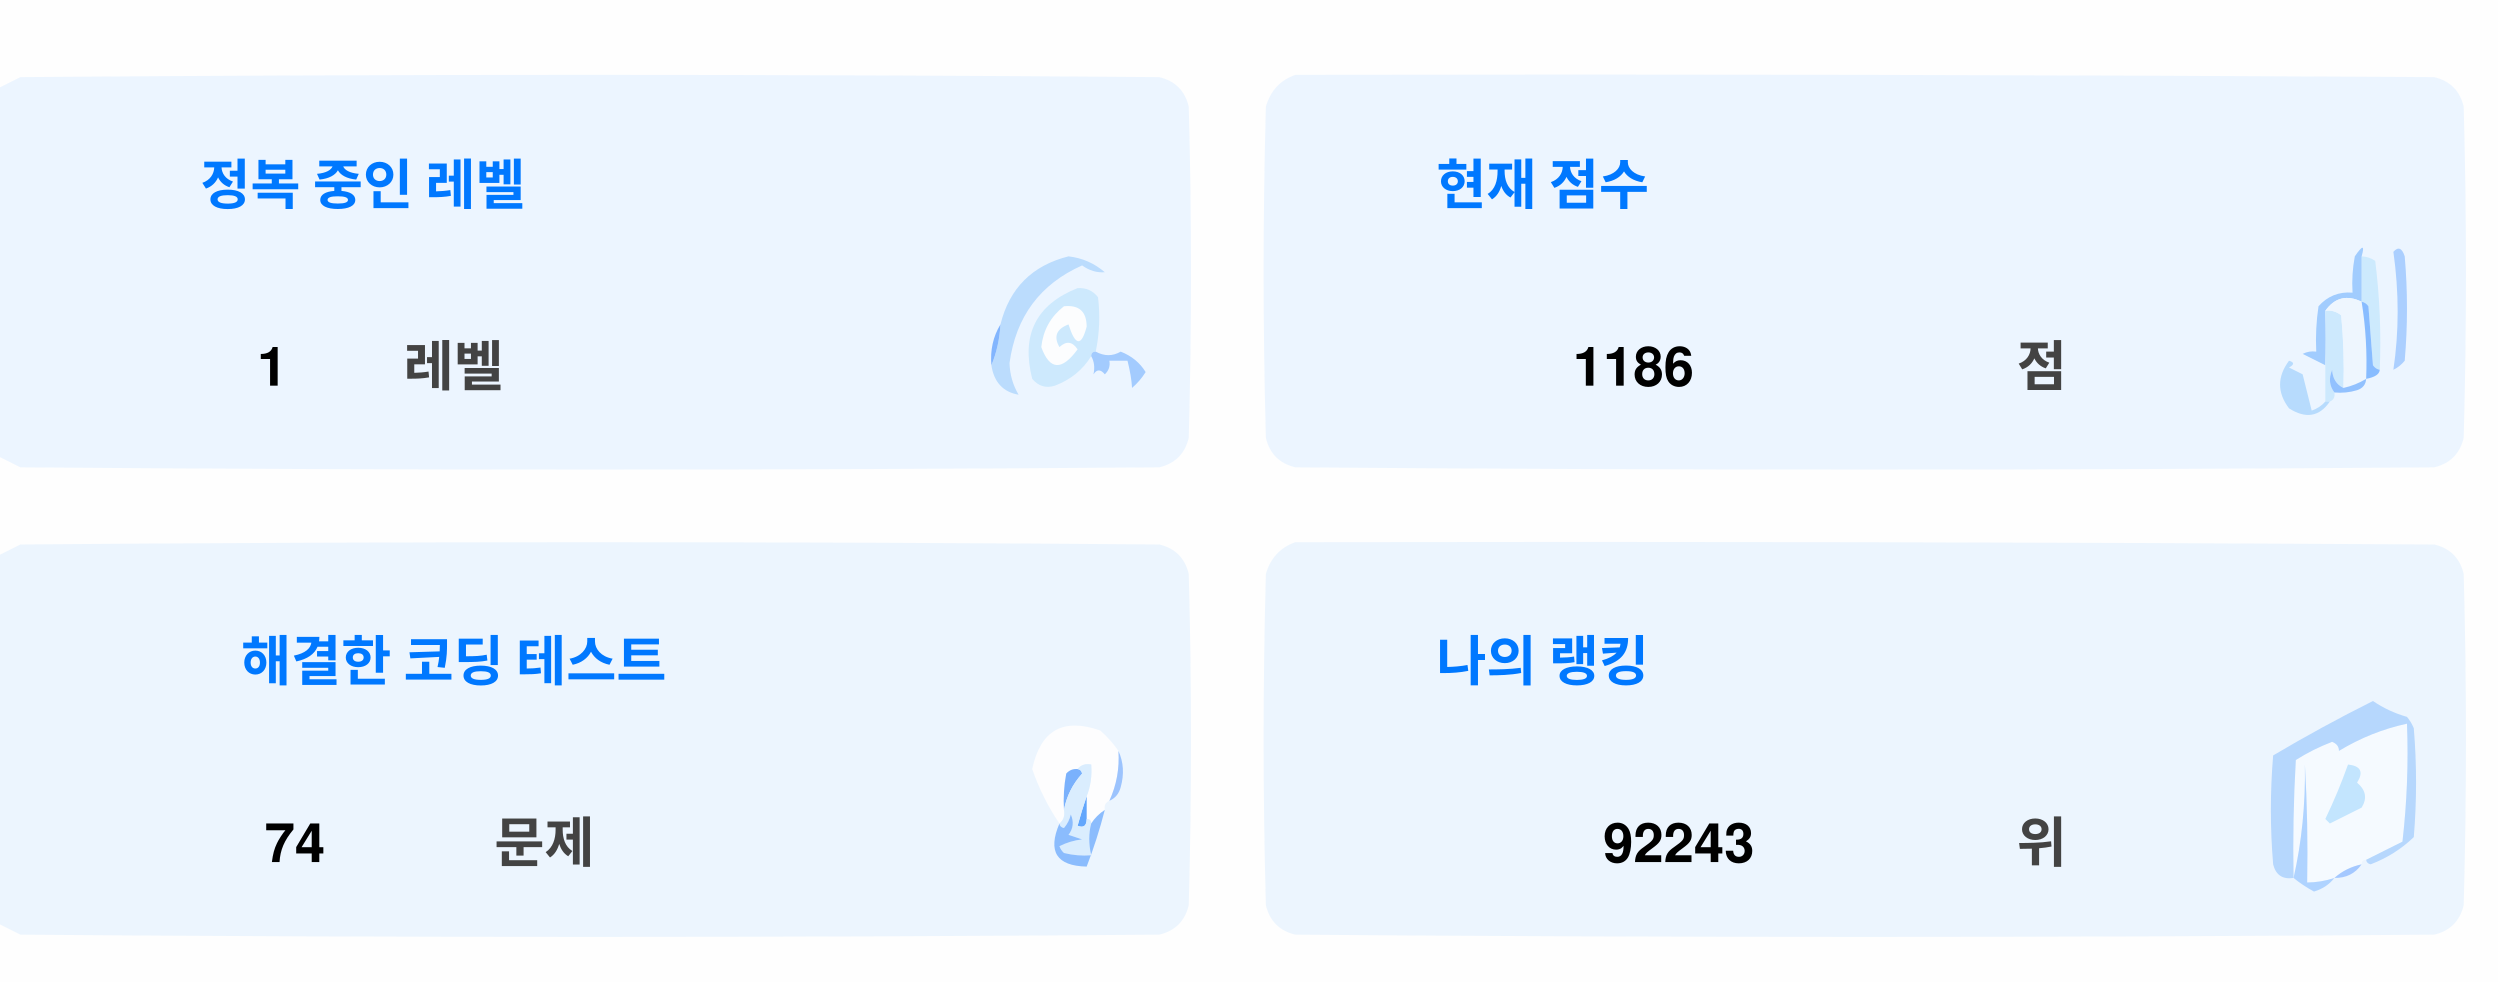
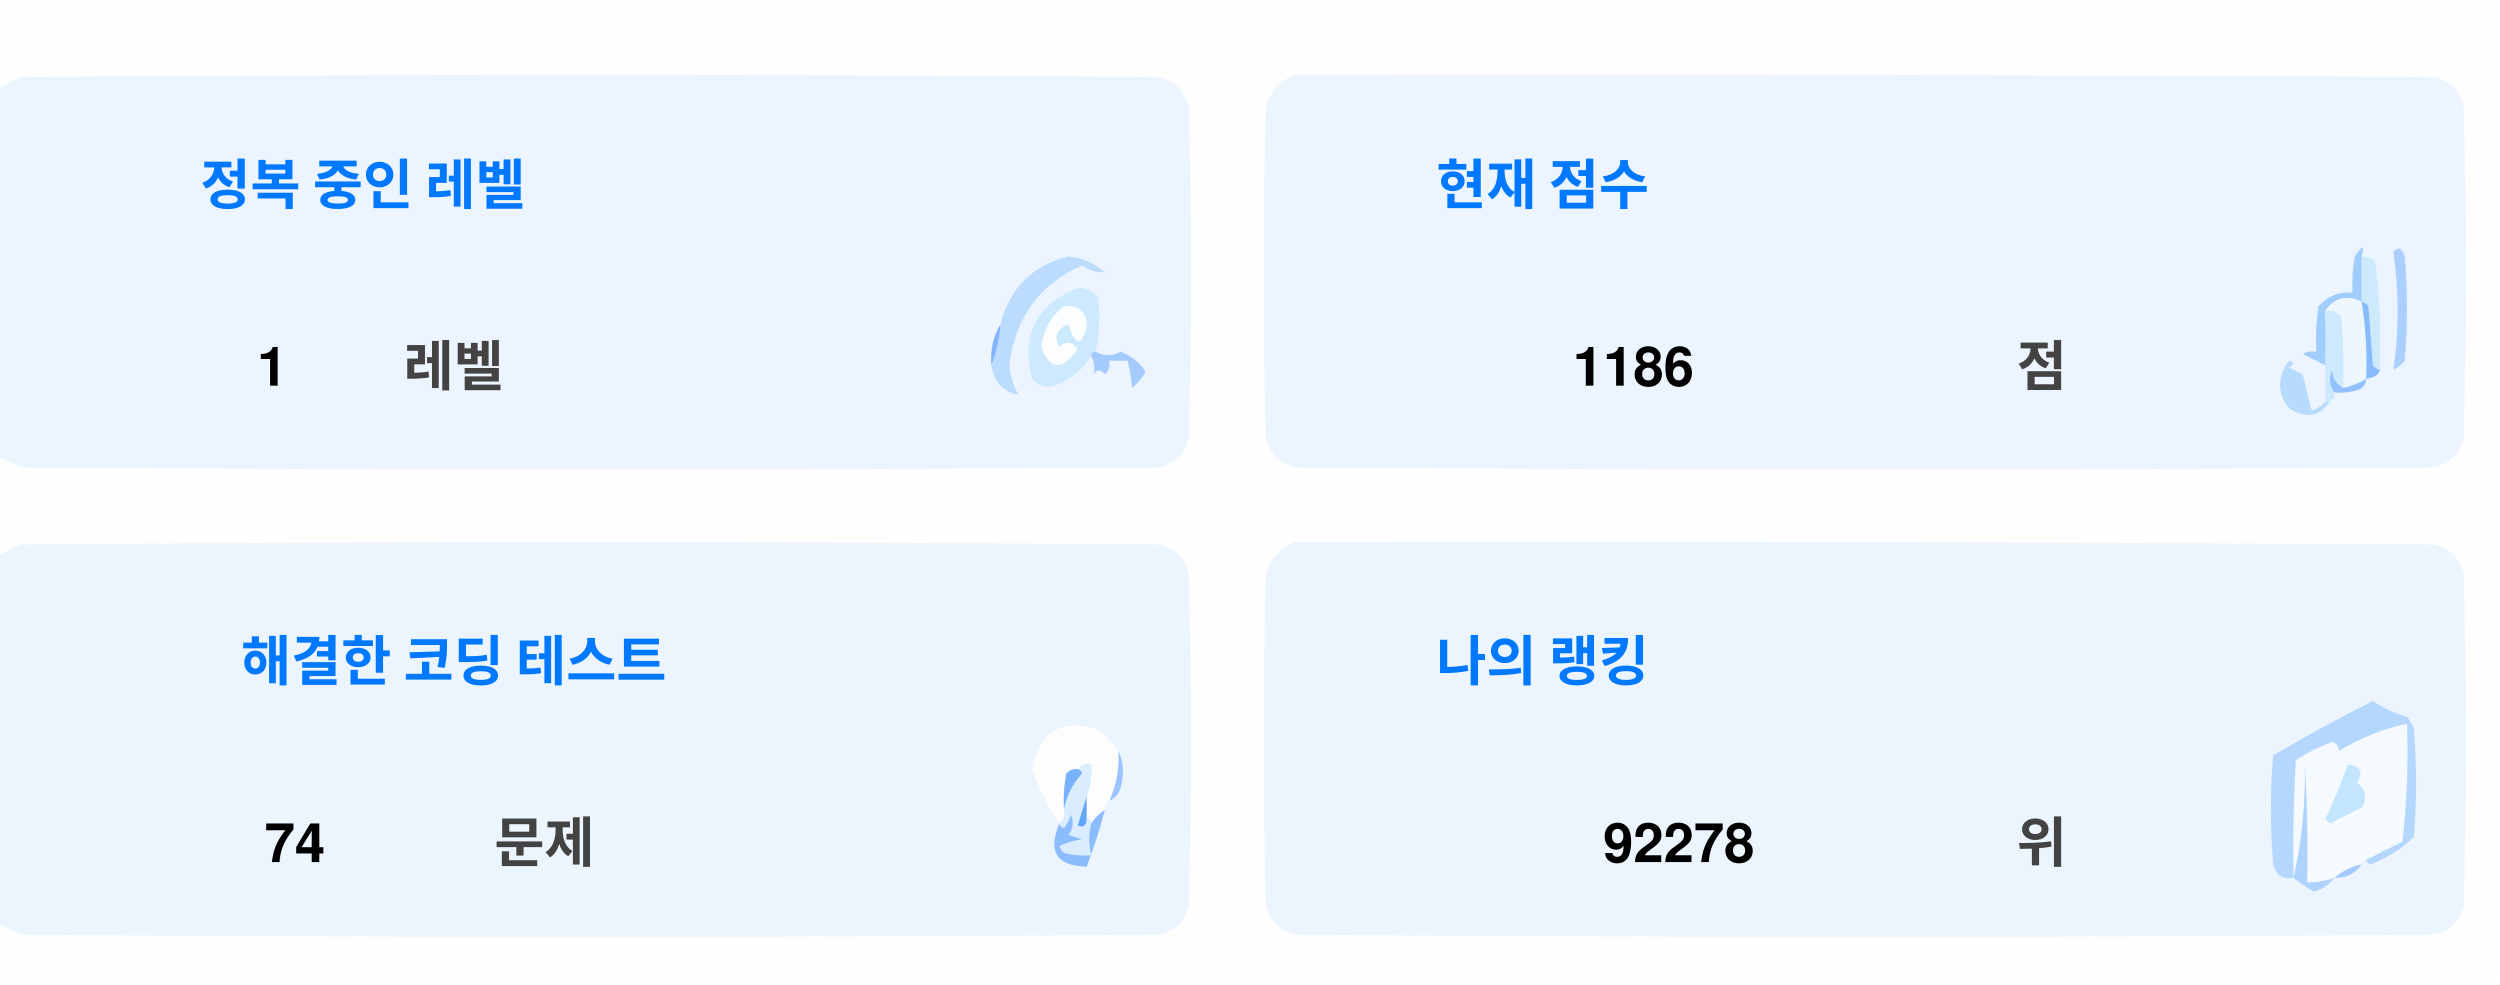
<svg xmlns="http://www.w3.org/2000/svg" version="1.1" width="551px" height="217px" style="shape-rendering:geometricPrecision; text-rendering:geometricPrecision; image-rendering:optimizeQuality; fill-rule:evenodd; clip-rule:evenodd">
  <style>.title {fill: #434343;font-size: 1rem;line-height: 1.5rem;font-weight: bold;font-family: -apple-system, BlinkMacSystemFont, Segoe UI, Helvetica, Arial, sans-serif, Apple Color Emoji, Segoe UI Emoji;}.desc {fill: #434343;font-size: 2.5rem;font-weight: bold;line-height: 1.5rem;font-family: -apple-system, BlinkMacSystemFont, Segoe UI, Helvetica, Arial, sans-serif, Apple Color Emoji, Segoe UI Emoji;}.desc-2 {fill: #434343;font-size: 1rem;font-weight: bold;line-height: 1.5rem;font-family: -apple-system, BlinkMacSystemFont, Segoe UI, Helvetica, Arial, sans-serif, Apple Color Emoji, Segoe UI Emoji;}.text, .desc {animation: twinkling 4s ease-in-out infinite;}@keyframes twinkling {40% { opacity: 1; }50% { opacity: 0.5; }60% { opacity: 1; }70% { opacity: 0.5; }80% { opacity: 1; }}</style>
  <g>
    <path style="opacity:1" fill="#fefefe" d="M -0.5,-0.5 C 183.167,-0.5 366.833,-0.5 550.5,-0.5C 550.5,71.833 550.5,144.167 550.5,216.5C 366.833,216.5 183.167,216.5 -0.5,216.5C -0.5,212.167 -0.5,207.833 -0.5,203.5C 1.14,204.32 2.807,205.153 4.5,206C 88.167,206.667 171.833,206.667 255.5,206C 259,205.167 261.167,203 262,199.5C 262.667,175.167 262.667,150.833 262,126.5C 261.167,123 259,120.833 255.5,120C 171.833,119.333 88.167,119.333 4.5,120C 2.807,120.847 1.14,121.68 -0.5,122.5C -0.5,115.167 -0.5,107.833 -0.5,100.5C 1.14,101.32 2.807,102.153 4.5,103C 88.167,103.667 171.833,103.667 255.5,103C 259,102.167 261.167,100 262,96.5C 262.667,72.167 262.667,47.833 262,23.5C 261.167,20 259,17.833 255.5,17C 171.833,16.333 88.167,16.333 4.5,17C 2.807,17.847 1.14,18.68 -0.5,19.5C -0.5,12.833 -0.5,6.167 -0.5,-0.5 Z" />
  </g>
  <g>
    <path style="opacity:1" fill="#ecf5ff" d="M -0.5,100.5 C -0.5,73.5 -0.5,46.5 -0.5,19.5C 1.14,18.68 2.807,17.847 4.5,17C 88.167,16.333 171.833,16.333 255.5,17C 259,17.833 261.167,20 262,23.5C 262.667,47.833 262.667,72.167 262,96.5C 261.167,100 259,102.167 255.5,103C 171.833,103.667 88.167,103.667 4.5,103C 2.807,102.153 1.14,101.32 -0.5,100.5 Z" />
  </g>
  <g>
    <path style="opacity:1" fill="#ecf5ff" d="M 285.5,16.5 C 369.167,16.333 452.834,16.5 536.5,17C 540,17.833 542.167,20 543,23.5C 543.667,47.833 543.667,72.167 543,96.5C 542.167,100 540,102.167 536.5,103C 452.833,103.667 369.167,103.667 285.5,103C 282,102.167 279.833,100 279,96.5C 278.333,72.167 278.333,47.833 279,23.5C 280.018,19.985 282.185,17.652 285.5,16.5 Z" />
  </g>
  <g>
    <path style="opacity:1" fill="#cdeafd" d="M 520.5,56.5 C 521.583,56.539 522.583,56.873 523.5,57.5C 524.498,65.472 524.831,73.472 524.5,81.5C 523.883,81.389 523.383,81.056 523,80.5C 522.667,76.167 522.333,71.833 522,67.5C 521.617,66.944 521.117,66.611 520.5,66.5C 520.5,63.167 520.5,59.833 520.5,56.5 Z" />
  </g>
  <g>
    <path style="opacity:1" fill="#abcfff" d="M 527.5,55.5 C 528.566,54.308 529.399,54.641 530,56.5C 530.667,64.167 530.667,71.833 530,79.5C 529.311,80.357 528.478,81.023 527.5,81.5C 528.758,73.08 528.758,64.414 527.5,55.5 Z" />
  </g>
  <g>
    <path style="opacity:1" fill="#bbdcfd" d="M 218.5,80.5 C 219.657,77.727 220.324,74.727 220.5,71.5C 222.49,63.51 227.49,58.51 235.5,56.5C 238.528,56.847 241.194,58.014 243.5,60C 241.744,60.141 240.078,59.641 238.5,58.5C 229.247,62.607 223.914,69.773 222.5,80C 222.565,82.526 223.232,84.859 224.5,87C 221.07,86.397 219.07,84.231 218.5,80.5 Z" />
  </g>
  <g>
    <path style="opacity:1" fill="#cde9fd" d="M 241.5,77.5 C 240.833,77.5 240.5,77.833 240.5,78.5C 238.628,81.529 235.961,83.695 232.5,85C 230.536,85.624 228.869,85.124 227.5,83.5C 225.021,73.791 228.354,67.124 237.5,63.5C 239.374,63.39 240.874,64.056 242,65.5C 242.497,69.524 242.331,73.524 241.5,77.5 Z" />
  </g>
  <g>
    <path style="opacity:1" fill="#fcfdfe" d="M 234.5,67.5 C 237.826,67.162 239.493,68.662 239.5,72C 238.334,76.434 237,76.267 235.5,71.5C 232.832,72.515 232.166,74.182 233.5,76.5C 235.017,75.089 236.351,75.256 237.5,77C 234.006,81.771 231.34,81.605 229.5,76.5C 229.904,72.771 231.571,69.771 234.5,67.5 Z" />
  </g>
  <g>
    <path style="opacity:1" fill="#a1ccfe" d="M 520.5,56.5 C 520.5,59.833 520.5,63.167 520.5,66.5C 517.238,64.922 514.572,65.589 512.5,68.5C 512.617,72.81 512.617,76.81 512.5,80.5C 510.86,79.68 509.193,78.847 507.5,78C 508.448,77.517 509.448,77.35 510.5,77.5C 510.335,74.15 510.502,70.817 511,67.5C 512.995,65.253 515.495,64.253 518.5,64.5C 518.336,61.813 518.503,59.146 519,56.5C 520.731,53.969 521.231,53.969 520.5,56.5 Z" />
  </g>
  <g>
    <path style="opacity:1" fill="#cde9fd" d="M 512.5,68.5 C 513.822,68.33 514.989,68.663 516,69.5C 516.499,74.823 516.666,80.156 516.5,85.5C 514.955,84.77 514.122,83.437 514,81.5C 513.22,83.387 513.387,85.054 514.5,86.5C 514.672,87.492 514.338,88.158 513.5,88.5C 513.167,88.5 512.833,88.5 512.5,88.5C 512.5,85.833 512.5,83.167 512.5,80.5C 512.617,76.81 512.617,72.81 512.5,68.5 Z" />
  </g>
  <g>
    <path style="opacity:1" fill="#eef6fe" d="M 520.5,66.5 C 521.407,72.106 521.74,77.773 521.5,83.5C 519.95,84.441 518.284,85.108 516.5,85.5C 516.666,80.156 516.499,74.823 516,69.5C 514.989,68.663 513.822,68.33 512.5,68.5C 514.572,65.589 517.238,64.922 520.5,66.5 Z" />
  </g>
  <g>
    <path style="opacity:1" fill="#88bcff" d="M 520.5,66.5 C 521.117,66.611 521.617,66.944 522,67.5C 522.333,71.833 522.667,76.167 523,80.5C 523.383,81.056 523.883,81.389 524.5,81.5C 524.445,82.469 523.445,83.136 521.5,83.5C 521.74,77.773 521.407,72.106 520.5,66.5 Z" />
  </g>
  <g>
    <path style="opacity:1" fill="#82b5fe" d="M 220.5,71.5 C 220.324,74.727 219.657,77.727 218.5,80.5C 218.215,77.171 218.882,74.171 220.5,71.5 Z" />
  </g>
  <g>
    <path style="opacity:1" fill="#a3cbfe" d="M 240.5,78.5 C 240.5,77.833 240.833,77.5 241.5,77.5C 243.391,78.536 245.224,78.536 247,77.5C 249.391,78.429 251.225,79.929 252.5,82C 251.681,83.319 250.681,84.486 249.5,85.5C 249.409,83.777 249.075,81.777 248.5,79.5C 247.167,79.5 245.833,79.5 244.5,79.5C 244.719,80.675 244.386,81.675 243.5,82.5C 242.575,81.359 241.741,81.359 241,82.5C 241.331,80.981 241.164,79.648 240.5,78.5 Z" />
  </g>
  <g>
    <path style="opacity:1" fill="#b7dbfd" d="M 512.5,88.5 C 512.833,88.5 513.167,88.5 513.5,88.5C 511.199,91.857 508.199,92.357 504.5,90C 501.872,86.535 501.872,83.035 504.5,79.5C 505.696,79.846 505.696,80.346 504.5,81C 505.5,81.5 506.5,82 507.5,82.5C 508.167,85.167 508.833,87.833 509.5,90.5C 510.739,90.058 511.739,89.391 512.5,88.5 Z" />
  </g>
  <g>
    <path style="opacity:1" fill="#92c1fe" d="M 516.5,85.5 C 518.284,85.108 519.95,84.441 521.5,83.5C 521.423,84.75 520.756,85.583 519.5,86C 517.866,86.493 516.199,86.66 514.5,86.5C 513.387,85.054 513.22,83.387 514,81.5C 514.122,83.437 514.955,84.77 516.5,85.5 Z" />
  </g>
  <g>
    <path style="opacity:1" fill="#ecf5fe" d="M -0.5,203.5 C -0.5,176.5 -0.5,149.5 -0.5,122.5C 1.14,121.68 2.807,120.847 4.5,120C 88.167,119.333 171.833,119.333 255.5,120C 259,120.833 261.167,123 262,126.5C 262.667,150.833 262.667,175.167 262,199.5C 261.167,203 259,205.167 255.5,206C 171.833,206.667 88.167,206.667 4.5,206C 2.807,205.153 1.14,204.32 -0.5,203.5 Z" />
  </g>
  <g>
    <path style="opacity:1" fill="#ecf5fe" d="M 285.5,119.5 C 369.167,119.333 452.834,119.5 536.5,120C 540,120.833 542.167,123 543,126.5C 543.667,150.833 543.667,175.167 543,199.5C 542.167,203 540,205.167 536.5,206C 452.833,206.667 369.167,206.667 285.5,206C 282,205.167 279.833,203 279,199.5C 278.333,175.167 278.333,150.833 279,126.5C 280.018,122.985 282.185,120.652 285.5,119.5 Z" />
  </g>
  <g>
    <path style="opacity:1" fill="#fdfdfe" d="M 246.5,165.5 C 246.758,169.367 246.092,173.034 244.5,176.5C 243.662,176.842 243.328,177.508 243.5,178.5C 242.272,179.306 241.272,180.306 240.5,181.5C 240.5,180.833 240.167,180.5 239.5,180.5C 239.5,178.833 239.5,177.167 239.5,175.5C 240.369,173.283 240.702,170.95 240.5,168.5C 239.209,168.263 238.209,168.596 237.5,169.5C 236.504,169.414 235.671,169.748 235,170.5C 234.503,173.146 234.336,175.813 234.5,178.5C 234.737,179.791 234.404,180.791 233.5,181.5C 230.986,177.806 228.986,173.806 227.5,169.5C 229.309,160.957 234.309,158.124 242.5,161C 244.07,162.397 245.404,163.897 246.5,165.5 Z" />
  </g>
  <g>
    <path style="opacity:1" fill="#f5faff" d="M 521.5,189.5 C 520.833,189.5 520.5,189.833 520.5,190.5C 518.181,190.992 516.181,191.992 514.5,193.5C 512.565,194.15 510.565,194.483 508.5,194.5C 508.666,185.827 508.5,177.16 508,168.5C 508.141,177.227 507.308,185.56 505.5,193.5C 505.334,184.827 505.5,176.16 506,167.5C 508.527,165.903 511.194,164.57 514,163.5C 515.011,163.892 515.511,164.559 515.5,165.5C 520.21,162.641 525.21,160.641 530.5,159.5C 530.831,168.192 530.498,176.859 529.5,185.5C 526.807,186.847 524.14,188.18 521.5,189.5 Z" />
  </g>
  <g>
    <path style="opacity:1" fill="#b6d7fd" d="M 521.5,189.5 C 524.14,188.18 526.807,186.847 529.5,185.5C 530.498,176.859 530.831,168.192 530.5,159.5C 525.21,160.641 520.21,162.641 515.5,165.5C 515.511,164.559 515.011,163.892 514,163.5C 511.194,164.57 508.527,165.903 506,167.5C 505.5,176.16 505.334,184.827 505.5,193.5C 503.089,193.863 501.589,192.863 501,190.5C 500.333,182.5 500.333,174.5 501,166.5C 508.173,162.246 515.507,158.246 523,154.5C 525.304,156.068 527.804,157.235 530.5,158C 531.126,158.75 531.626,159.584 532,160.5C 532.667,168.5 532.667,176.5 532,184.5C 529.292,187.111 526.125,189.111 522.5,190.5C 521.893,190.376 521.56,190.043 521.5,189.5 Z" />
  </g>
  <g>
    <path style="opacity:1" fill="#c3e5fe" d="M 517.5,168.5 C 520.317,168.801 520.984,170.134 519.5,172.5C 521.439,174.122 521.772,175.956 520.5,178C 518.167,179.167 515.833,180.333 513.5,181.5C 513.167,181.167 512.833,180.833 512.5,180.5C 514.414,176.515 516.081,172.515 517.5,168.5 Z" />
  </g>
  <g>
    <path style="opacity:1" fill="#7ab1fc" d="M 237.5,169.5 C 238.043,169.56 238.376,169.893 238.5,170.5C 236.395,172.836 235.062,175.503 234.5,178.5C 234.336,175.813 234.503,173.146 235,170.5C 235.671,169.748 236.504,169.414 237.5,169.5 Z" />
  </g>
  <g>
    <path style="opacity:1" fill="#afd3ff" d="M 514.5,193.5 C 513.378,194.947 511.878,195.947 510,196.5C 508.348,195.601 506.848,194.601 505.5,193.5C 507.308,185.56 508.141,177.227 508,168.5C 508.5,177.16 508.666,185.827 508.5,194.5C 510.565,194.483 512.565,194.15 514.5,193.5 Z" />
  </g>
  <g>
    <path style="opacity:1" fill="#9cc3fd" d="M 246.5,165.5 C 247.634,167.966 247.801,170.633 247,173.5C 246.623,174.942 245.79,175.942 244.5,176.5C 246.092,173.034 246.758,169.367 246.5,165.5 Z" />
  </g>
  <g>
    <path style="opacity:1" fill="#62a6fc" d="M 239.5,175.5 C 239.5,177.167 239.5,178.833 239.5,180.5C 239.483,182.028 238.816,182.528 237.5,182C 238.117,179.723 238.784,177.556 239.5,175.5 Z" />
  </g>
  <g>
    <path style="opacity:1" fill="#daedfe" d="M 237.5,169.5 C 238.209,168.596 239.209,168.263 240.5,168.5C 240.702,170.95 240.369,173.283 239.5,175.5C 238.784,177.556 238.117,179.723 237.5,182C 238.816,182.528 239.483,182.028 239.5,180.5C 240.167,180.5 240.5,180.833 240.5,181.5C 239.918,183.669 239.918,186.002 240.5,188.5C 238.473,188.662 236.473,188.495 234.5,188C 234.043,187.586 233.709,187.086 233.5,186.5C 235.078,185.702 236.744,185.202 238.5,185C 237.5,184.667 236.5,184.333 235.5,184C 236.554,182.612 236.72,181.112 236,179.5C 235.751,180.624 235.251,181.624 234.5,182.5C 233.893,182.376 233.56,182.043 233.5,181.5C 234.404,180.791 234.737,179.791 234.5,178.5C 235.062,175.503 236.395,172.836 238.5,170.5C 238.376,169.893 238.043,169.56 237.5,169.5 Z" />
  </g>
  <g>
    <path style="opacity:1" fill="#8bbcfd" d="M 243.5,178.5 C 242.395,182.803 241.062,186.969 239.5,191C 232.857,190.847 230.857,187.68 233.5,181.5C 233.56,182.043 233.893,182.376 234.5,182.5C 235.251,181.624 235.751,180.624 236,179.5C 236.72,181.112 236.554,182.612 235.5,184C 236.5,184.333 237.5,184.667 238.5,185C 236.744,185.202 235.078,185.702 233.5,186.5C 233.709,187.086 234.043,187.586 234.5,188C 236.473,188.495 238.473,188.662 240.5,188.5C 239.918,186.002 239.918,183.669 240.5,181.5C 241.272,180.306 242.272,179.306 243.5,178.5 Z" />
  </g>
  <g>
    <path style="opacity:1" fill="#a4c8ff" d="M 520.5,190.5 C 519.089,192.539 517.089,193.539 514.5,193.5C 516.181,191.992 518.181,190.992 520.5,190.5 Z" />
  </g>
  <text text-anchor="middle" x="80" y="45" class="title" style="fill:#0078ff;" stroke="#none" stroke-width="1">정복 중인 레벨</text>
  <text text-anchor="middle" x="60" y="85" class="desc" style="fill:#000000;" stroke="#none" stroke-width="1">1</text>
  <text text-anchor="middle" x="100" y="85" class="desc-2" style="fill:#434343;" stroke="#none" stroke-width="1">레벨</text>
  <text text-anchor="middle" x="340" y="45" class="title" style="fill:#0078ff;" stroke="#none" stroke-width="1">현재 점수</text>
  <text text-anchor="middle" x="360" y="85" class="desc" style="fill:#000000;" stroke="#none" stroke-width="1">1186</text>
  <text text-anchor="middle" x="450" y="85" class="desc-2" style="fill:#434343;" stroke="#none" stroke-width="1">점</text>
  <text text-anchor="middle" x="100" y="150" class="title" style="fill:#0078ff;" stroke="#none" stroke-width="1">해결한 코딩 테스트</text>
  <text text-anchor="middle" x="65" y="190" class="desc" style="fill:#000000;" stroke="#none" stroke-width="1">74</text>
  <text text-anchor="middle" x="120" y="190" class="desc-2" style="fill:#434343;" stroke="#none" stroke-width="1">문제</text>
  <text text-anchor="middle" x="340" y="150" class="title" style="fill:#0078ff;" stroke="#none" stroke-width="1">나의 랭킹</text>
-   <text text-anchor="middle" x="370" y="190" class="desc" style="fill:#000000;" stroke="#none" stroke-width="1">92243</text>
+   <text text-anchor="middle" x="370" y="190" class="desc" style="fill:#000000;" stroke="#none" stroke-width="1">92278</text>
  <text text-anchor="middle" x="450" y="190" class="desc-2" style="fill:#434343;" stroke="#none" stroke-width="1">위</text>
</svg>
